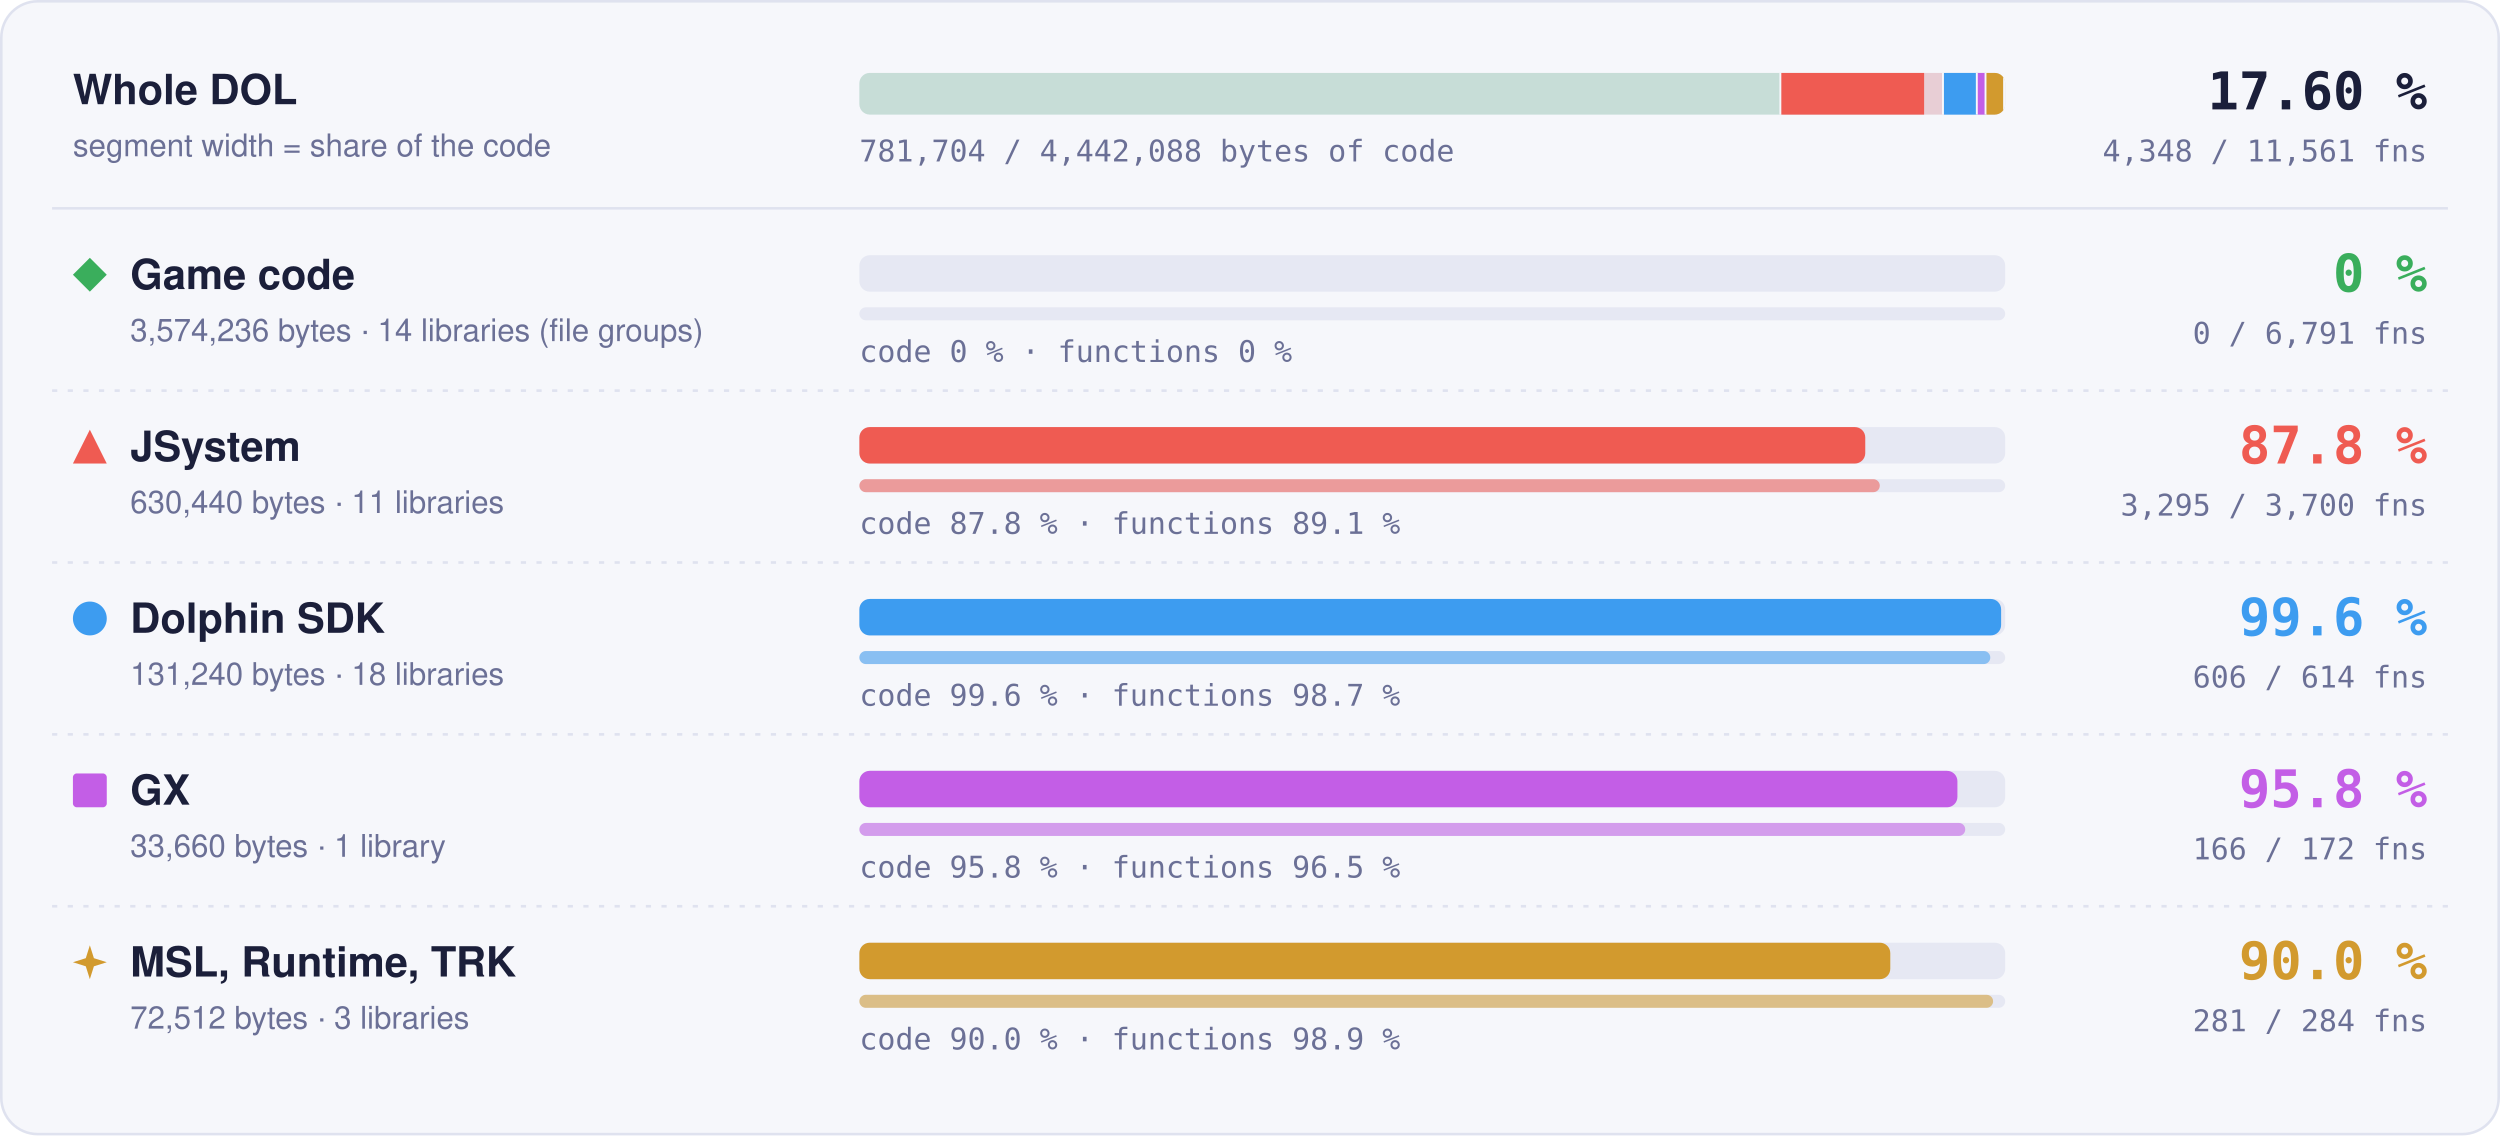
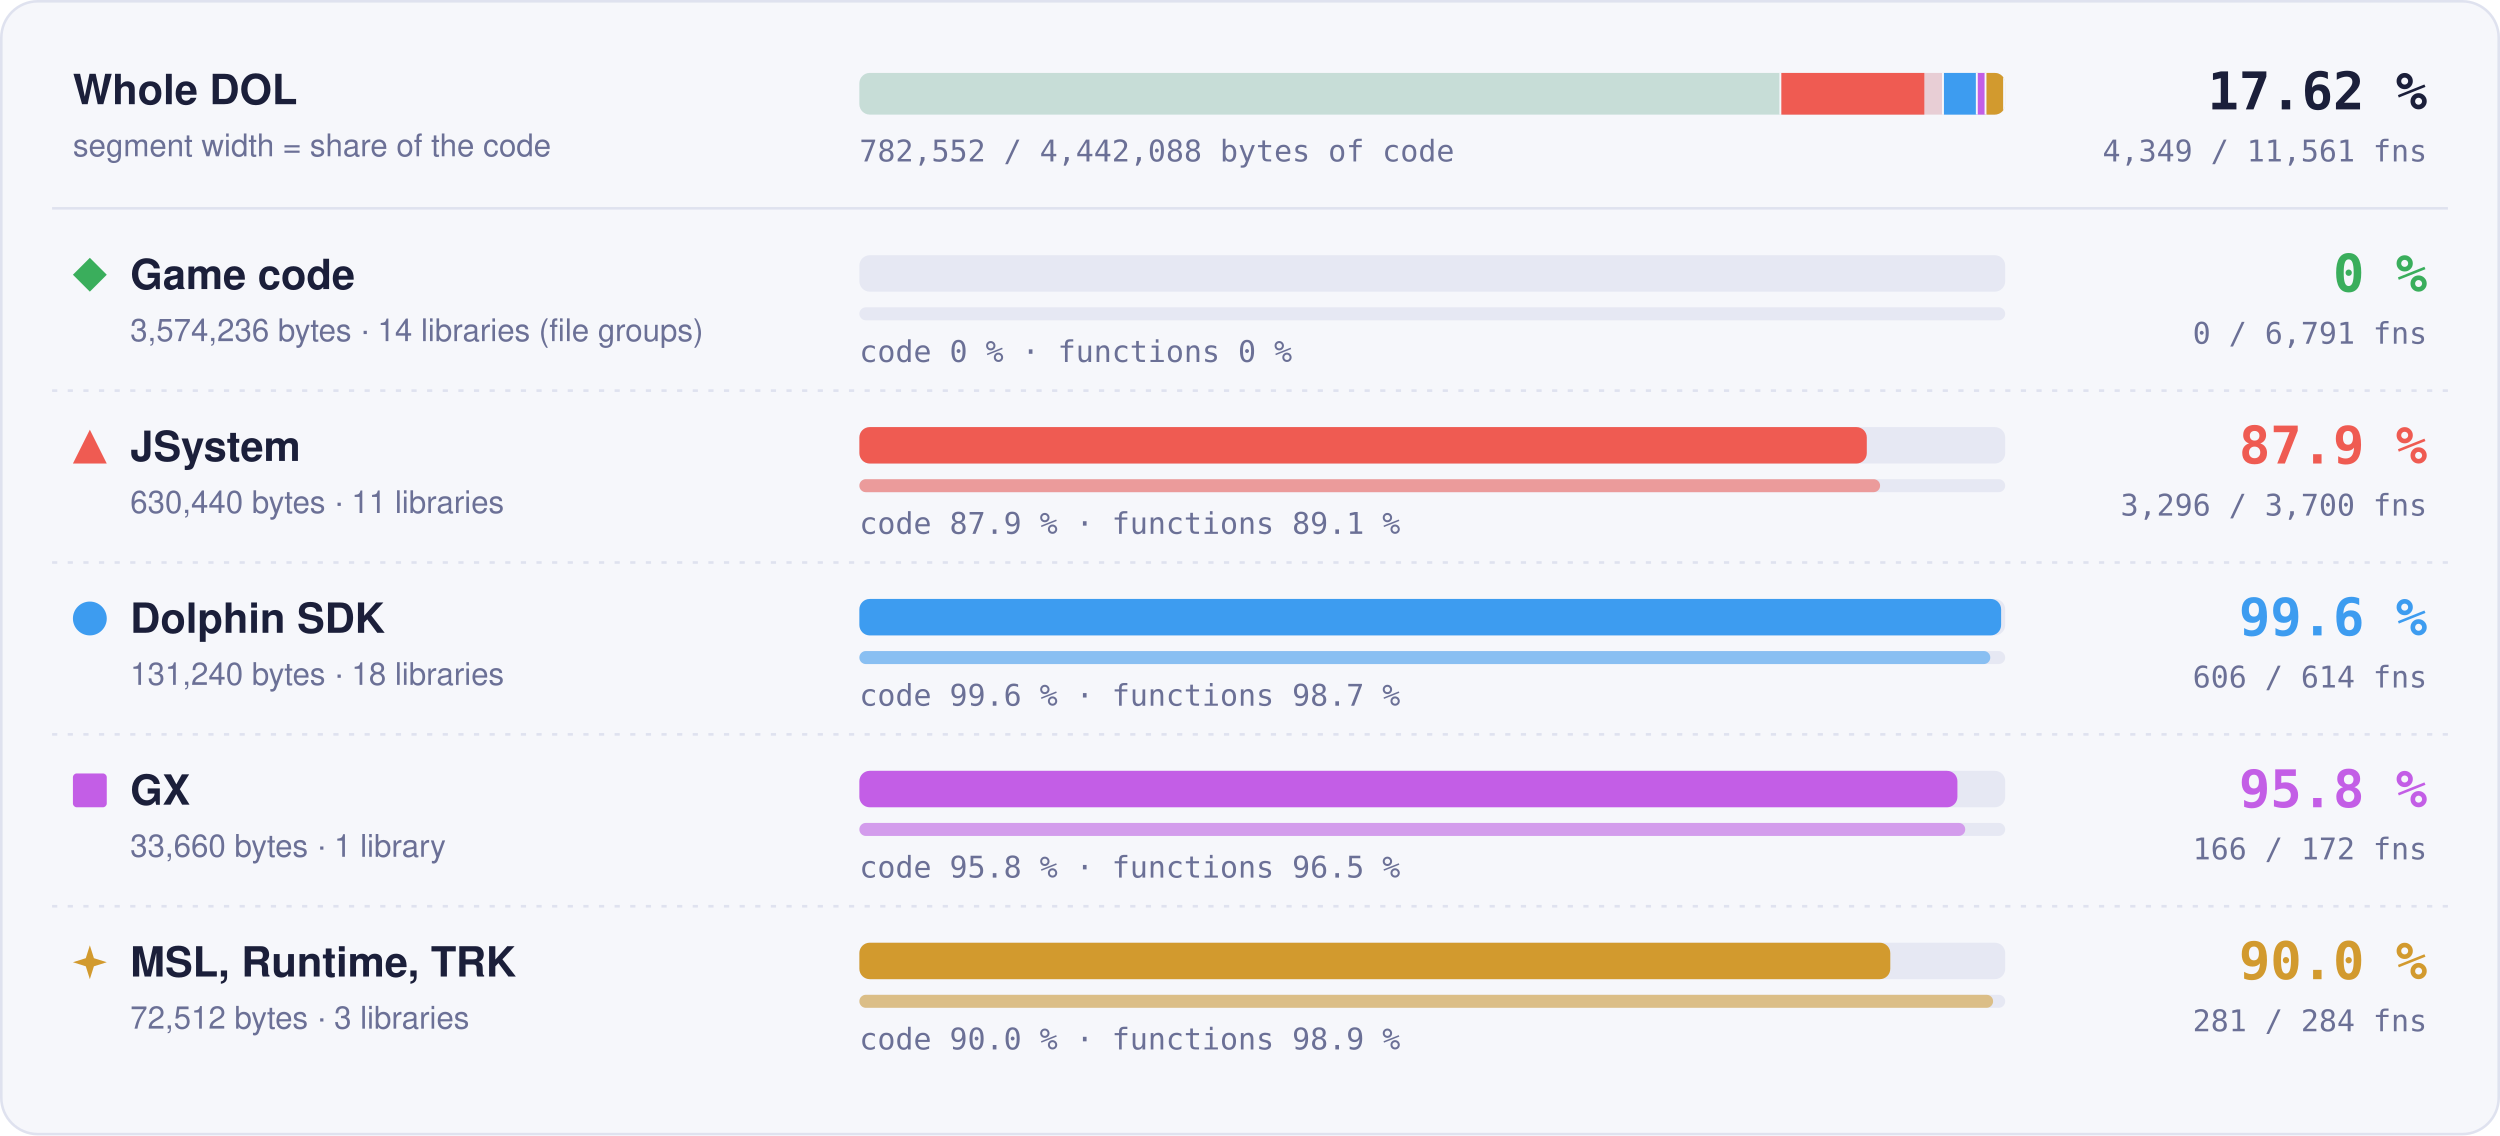
- <svg xmlns="http://www.w3.org/2000/svg" width="960" height="436" viewBox="0 0 960 436" role="img" aria-label="Matched code and functions per region: Game code 0 % of code, 0 of 6791 functions; JSystem 87.8 % of code, 3295 of 3700 functions; Dolphin SDK 99.6 % of code, 606 of 614 functions; GX 95.8 % of code, 166 of 172 functions; MSL, Runtime, TRK 90.0 % of code, 281 of 284 functions">
+ <svg xmlns="http://www.w3.org/2000/svg" width="960" height="436" viewBox="0 0 960 436" role="img" aria-label="Matched code and functions per region: Game code 0 % of code, 0 of 6791 functions; JSystem 87.9 % of code, 3296 of 3700 functions; Dolphin SDK 99.6 % of code, 606 of 614 functions; GX 95.8 % of code, 166 of 172 functions; MSL, Runtime, TRK 90.0 % of code, 281 of 284 functions">
  <style>text { font-family: -apple-system, BlinkMacSystemFont, 'Segoe UI', Helvetica, Arial, sans-serif; } .mono { font-family: ui-monospace, SFMono-Regular, 'SF Mono', Menlo, Consolas, monospace; } .grow { transform-box: fill-box; transform-origin: 0 50%; animation: grow 1.4s cubic-bezier(.2,.8,.2,1) both; } @keyframes grow { from { transform: scaleX(0); } } @media (prefers-reduced-motion: reduce) { * { animation: none !important; } }</style>
  <rect x="0.5" y="0.5" width="959" height="435" rx="14" fill="#f6f7fb" stroke="#dfe2ef" />
  <text x="28" y="40" font-size="16" font-weight="700" fill="#1b1f3a">Whole DOL</text>
  <text x="28" y="60" font-size="12" fill="#6b7096">segment width = share of the code</text>
  <rect x="330" y="28" width="440" height="16" rx="4" fill="#e6e8f3" />
  <clipPath id="wb">
    <rect x="330" y="28" width="440" height="16" rx="4" />
  </clipPath>
  <g clip-path="url(#wb)">
    <rect x="330.00" y="28" width="354.04" height="16" fill="#3aae5c" fill-opacity="0.18" />
    <rect x="683.29" y="28" width="1.5" height="16" fill="#f6f7fb" />
    <rect x="684.04" y="28" width="62.45" height="16" fill="#ef5b52" fill-opacity="0.18" />
-     <rect class="grow" x="684.04" y="28" width="54.82" height="16" fill="#ef5b52" />
+     <rect class="grow" x="684.04" y="28" width="54.90" height="16" fill="#ef5b52" />
    <rect x="745.73" y="28" width="1.5" height="16" fill="#f6f7fb" />
    <rect x="746.48" y="28" width="13.00" height="16" fill="#3d9cf0" fill-opacity="0.18" />
    <rect class="grow" x="746.48" y="28" width="12.95" height="16" fill="#3d9cf0" />
    <rect x="758.73" y="28" width="1.5" height="16" fill="#f6f7fb" />
    <rect x="759.48" y="28" width="3.33" height="16" fill="#c35ee6" fill-opacity="0.18" />
    <rect class="grow" x="759.48" y="28" width="3.20" height="16" fill="#c35ee6" />
    <rect x="762.07" y="28" width="1.5" height="16" fill="#f6f7fb" />
    <rect x="762.82" y="28" width="7.18" height="16" fill="#d29a2e" fill-opacity="0.18" />
    <rect class="grow" x="762.82" y="28" width="6.46" height="16" fill="#d29a2e" />
    <rect x="769.25" y="28" width="1.5" height="16" fill="#f6f7fb" />
  </g>
-   <text x="932" y="42" text-anchor="end" class="mono" font-size="20" font-weight="700" fill="#1b1f3a">17.60 %</text>
-   <text x="932" y="62" text-anchor="end" class="mono" font-size="11.5" fill="#6b7096">4,348 / 11,561 fns</text>
-   <text x="330" y="62" class="mono" font-size="11.5" fill="#6b7096">781,704 / 4,442,088 bytes of code</text>
+   <text x="932" y="42" text-anchor="end" class="mono" font-size="20" font-weight="700" fill="#1b1f3a">17.62 %</text>
+   <text x="932" y="62" text-anchor="end" class="mono" font-size="11.5" fill="#6b7096">4,349 / 11,561 fns</text>
+   <text x="330" y="62" class="mono" font-size="11.5" fill="#6b7096">782,552 / 4,442,088 bytes of code</text>
  <line x1="20" x2="940" y1="80" y2="80" stroke="#dfe2ef" />
  <g fill="#3aae5c">
    <path d="M34.5 99L41 105.5L34.5 112L28 105.5Z" />
  </g>
  <text x="50" y="111" font-size="16" font-weight="700" fill="#1b1f3a">Game code</text>
  <text x="50" y="131" font-size="12" fill="#6b7096">3,574,236 bytes · 14 libraries (file groups)</text>
  <rect x="330" y="98" width="440" height="14" rx="4" fill="#e6e8f3" />
  <rect x="330" y="118" width="440" height="5" rx="2.5" fill="#e6e8f3" />
  <text x="330" y="139" class="mono" font-size="11.5" fill="#6b7096">code 0 % · functions 0 %</text>
  <text x="932" y="112" text-anchor="end" class="mono" font-size="20" font-weight="700" fill="#3aae5c">0 %</text>
  <text x="932" y="132" text-anchor="end" class="mono" font-size="11.5" fill="#6b7096">0 / 6,791 fns</text>
  <line x1="20" x2="940" y1="150" y2="150" stroke="#dfe2ef" stroke-dasharray="2 4" />
  <g fill="#ef5b52">
    <path d="M34.5 165L41 178L28 178Z" />
  </g>
  <text x="50" y="177" font-size="16" font-weight="700" fill="#1b1f3a">JSystem</text>
  <text x="50" y="197" font-size="12" fill="#6b7096">630,440 bytes · 11 libraries</text>
  <rect x="330" y="164" width="440" height="14" rx="4" fill="#e6e8f3" />
-   <rect class="grow" style="animation-delay:0.1s" x="330" y="164" width="386.26" height="14" rx="4" fill="#ef5b52" />
+   <rect class="grow" style="animation-delay:0.1s" x="330" y="164" width="386.85" height="14" rx="4" fill="#ef5b52" />
  <rect x="330" y="184" width="440" height="5" rx="2.5" fill="#e6e8f3" />
-   <rect class="grow" style="animation-delay:0.3s" x="330" y="184" width="391.84" height="5" rx="2.5" fill="#ef5b52" fill-opacity="0.55" />
-   <text x="330" y="205" class="mono" font-size="11.5" fill="#6b7096">code 87.8 % · functions 89.1 %</text>
-   <text x="932" y="178" text-anchor="end" class="mono" font-size="20" font-weight="700" fill="#ef5b52">87.8 %</text>
-   <text x="932" y="198" text-anchor="end" class="mono" font-size="11.5" fill="#6b7096">3,295 / 3,700 fns</text>
+   <rect class="grow" style="animation-delay:0.3s" x="330" y="184" width="391.96" height="5" rx="2.5" fill="#ef5b52" fill-opacity="0.55" />
+   <text x="330" y="205" class="mono" font-size="11.5" fill="#6b7096">code 87.9 % · functions 89.1 %</text>
+   <text x="932" y="178" text-anchor="end" class="mono" font-size="20" font-weight="700" fill="#ef5b52">87.9 %</text>
+   <text x="932" y="198" text-anchor="end" class="mono" font-size="11.5" fill="#6b7096">3,296 / 3,700 fns</text>
  <line x1="20" x2="940" y1="216" y2="216" stroke="#dfe2ef" stroke-dasharray="2 4" />
  <g fill="#3d9cf0">
    <circle cx="34.5" cy="237.5" r="6.5" />
  </g>
  <text x="50" y="243" font-size="16" font-weight="700" fill="#1b1f3a">Dolphin SDK</text>
  <text x="50" y="263" font-size="12" fill="#6b7096">131,240 bytes · 18 libraries</text>
  <rect x="330" y="230" width="440" height="14" rx="4" fill="#e6e8f3" />
  <rect class="grow" style="animation-delay:0.2s" x="330" y="230" width="438.43" height="14" rx="4" fill="#3d9cf0" />
  <rect x="330" y="250" width="440" height="5" rx="2.5" fill="#e6e8f3" />
  <rect class="grow" style="animation-delay:0.4s" x="330" y="250" width="434.27" height="5" rx="2.5" fill="#3d9cf0" fill-opacity="0.55" />
  <text x="330" y="271" class="mono" font-size="11.5" fill="#6b7096">code 99.6 % · functions 98.7 %</text>
  <text x="932" y="244" text-anchor="end" class="mono" font-size="20" font-weight="700" fill="#3d9cf0">99.6 %</text>
  <text x="932" y="264" text-anchor="end" class="mono" font-size="11.5" fill="#6b7096">606 / 614 fns</text>
  <line x1="20" x2="940" y1="282" y2="282" stroke="#dfe2ef" stroke-dasharray="2 4" />
  <g fill="#c35ee6">
    <rect x="28" y="297" width="13" height="13" rx="1.5" />
  </g>
  <text x="50" y="309" font-size="16" font-weight="700" fill="#1b1f3a">GX</text>
  <text x="50" y="329" font-size="12" fill="#6b7096">33,660 bytes · 1 library</text>
  <rect x="330" y="296" width="440" height="14" rx="4" fill="#e6e8f3" />
  <rect class="grow" style="animation-delay:0.3s" x="330" y="296" width="421.65" height="14" rx="4" fill="#c35ee6" />
  <rect x="330" y="316" width="440" height="5" rx="2.5" fill="#e6e8f3" />
  <rect class="grow" style="animation-delay:0.5s" x="330" y="316" width="424.65" height="5" rx="2.5" fill="#c35ee6" fill-opacity="0.55" />
  <text x="330" y="337" class="mono" font-size="11.5" fill="#6b7096">code 95.8 % · functions 96.5 %</text>
  <text x="932" y="310" text-anchor="end" class="mono" font-size="20" font-weight="700" fill="#c35ee6">95.8 %</text>
  <text x="932" y="330" text-anchor="end" class="mono" font-size="11.5" fill="#6b7096">166 / 172 fns</text>
  <line x1="20" x2="940" y1="348" y2="348" stroke="#dfe2ef" stroke-dasharray="2 4" />
  <g fill="#d29a2e">
    <path d="M34.5 363L36.06 367.94L41 369.5L36.06 371.06L34.5 376L32.94 371.06L28 369.5L32.94 367.94Z" />
  </g>
  <text x="50" y="375" font-size="16" font-weight="700" fill="#1b1f3a">MSL, Runtime, TRK</text>
  <text x="50" y="395" font-size="12" fill="#6b7096">72,512 bytes · 3 libraries</text>
  <rect x="330" y="362" width="440" height="14" rx="4" fill="#e6e8f3" />
  <rect class="grow" style="animation-delay:0.4s" x="330" y="362" width="395.87" height="14" rx="4" fill="#d29a2e" />
  <rect x="330" y="382" width="440" height="5" rx="2.5" fill="#e6e8f3" />
  <rect class="grow" style="animation-delay:0.6s" x="330" y="382" width="435.35" height="5" rx="2.5" fill="#d29a2e" fill-opacity="0.55" />
  <text x="330" y="403" class="mono" font-size="11.5" fill="#6b7096">code 90.0 % · functions 98.9 %</text>
  <text x="932" y="376" text-anchor="end" class="mono" font-size="20" font-weight="700" fill="#d29a2e">90.0 %</text>
  <text x="932" y="396" text-anchor="end" class="mono" font-size="11.5" fill="#6b7096">281 / 284 fns</text>
</svg>
